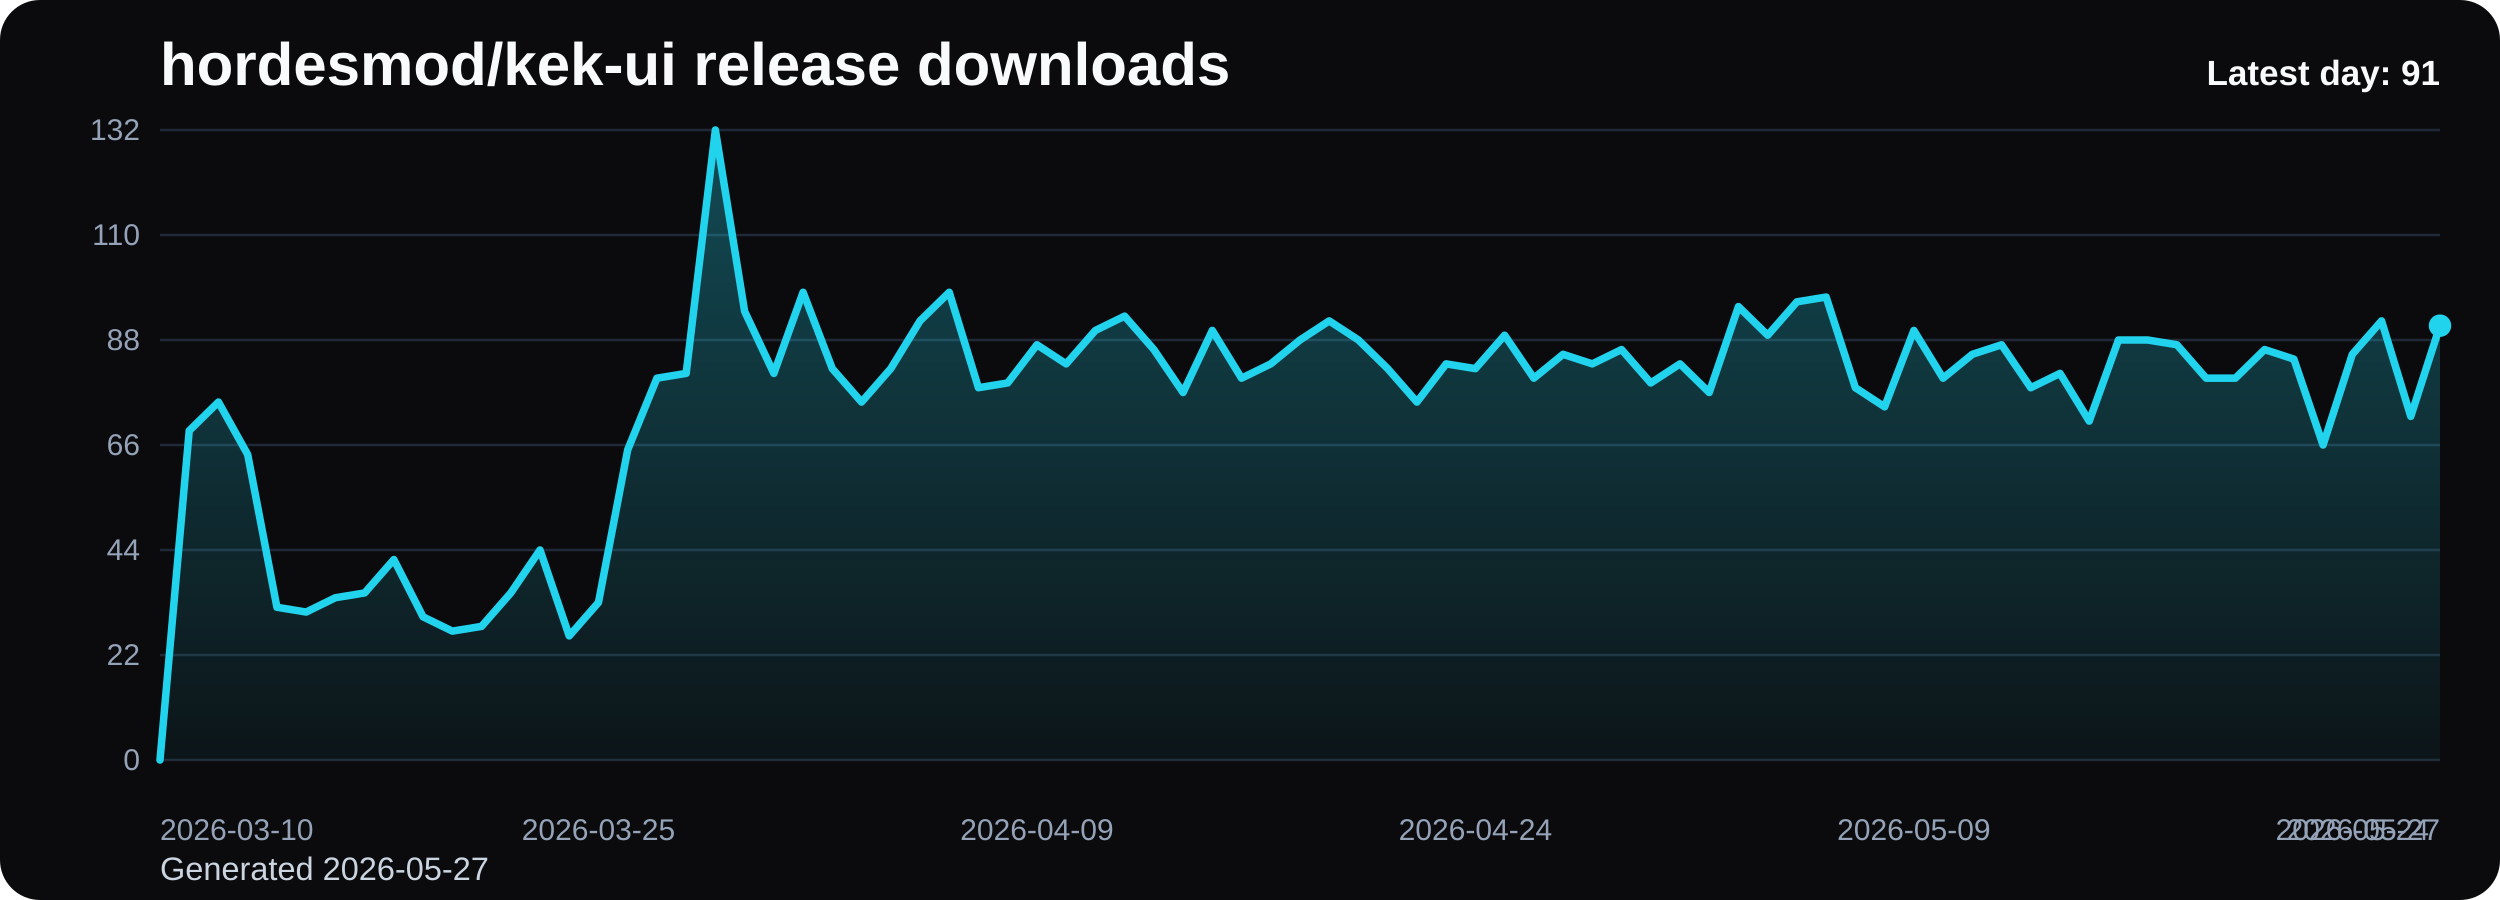
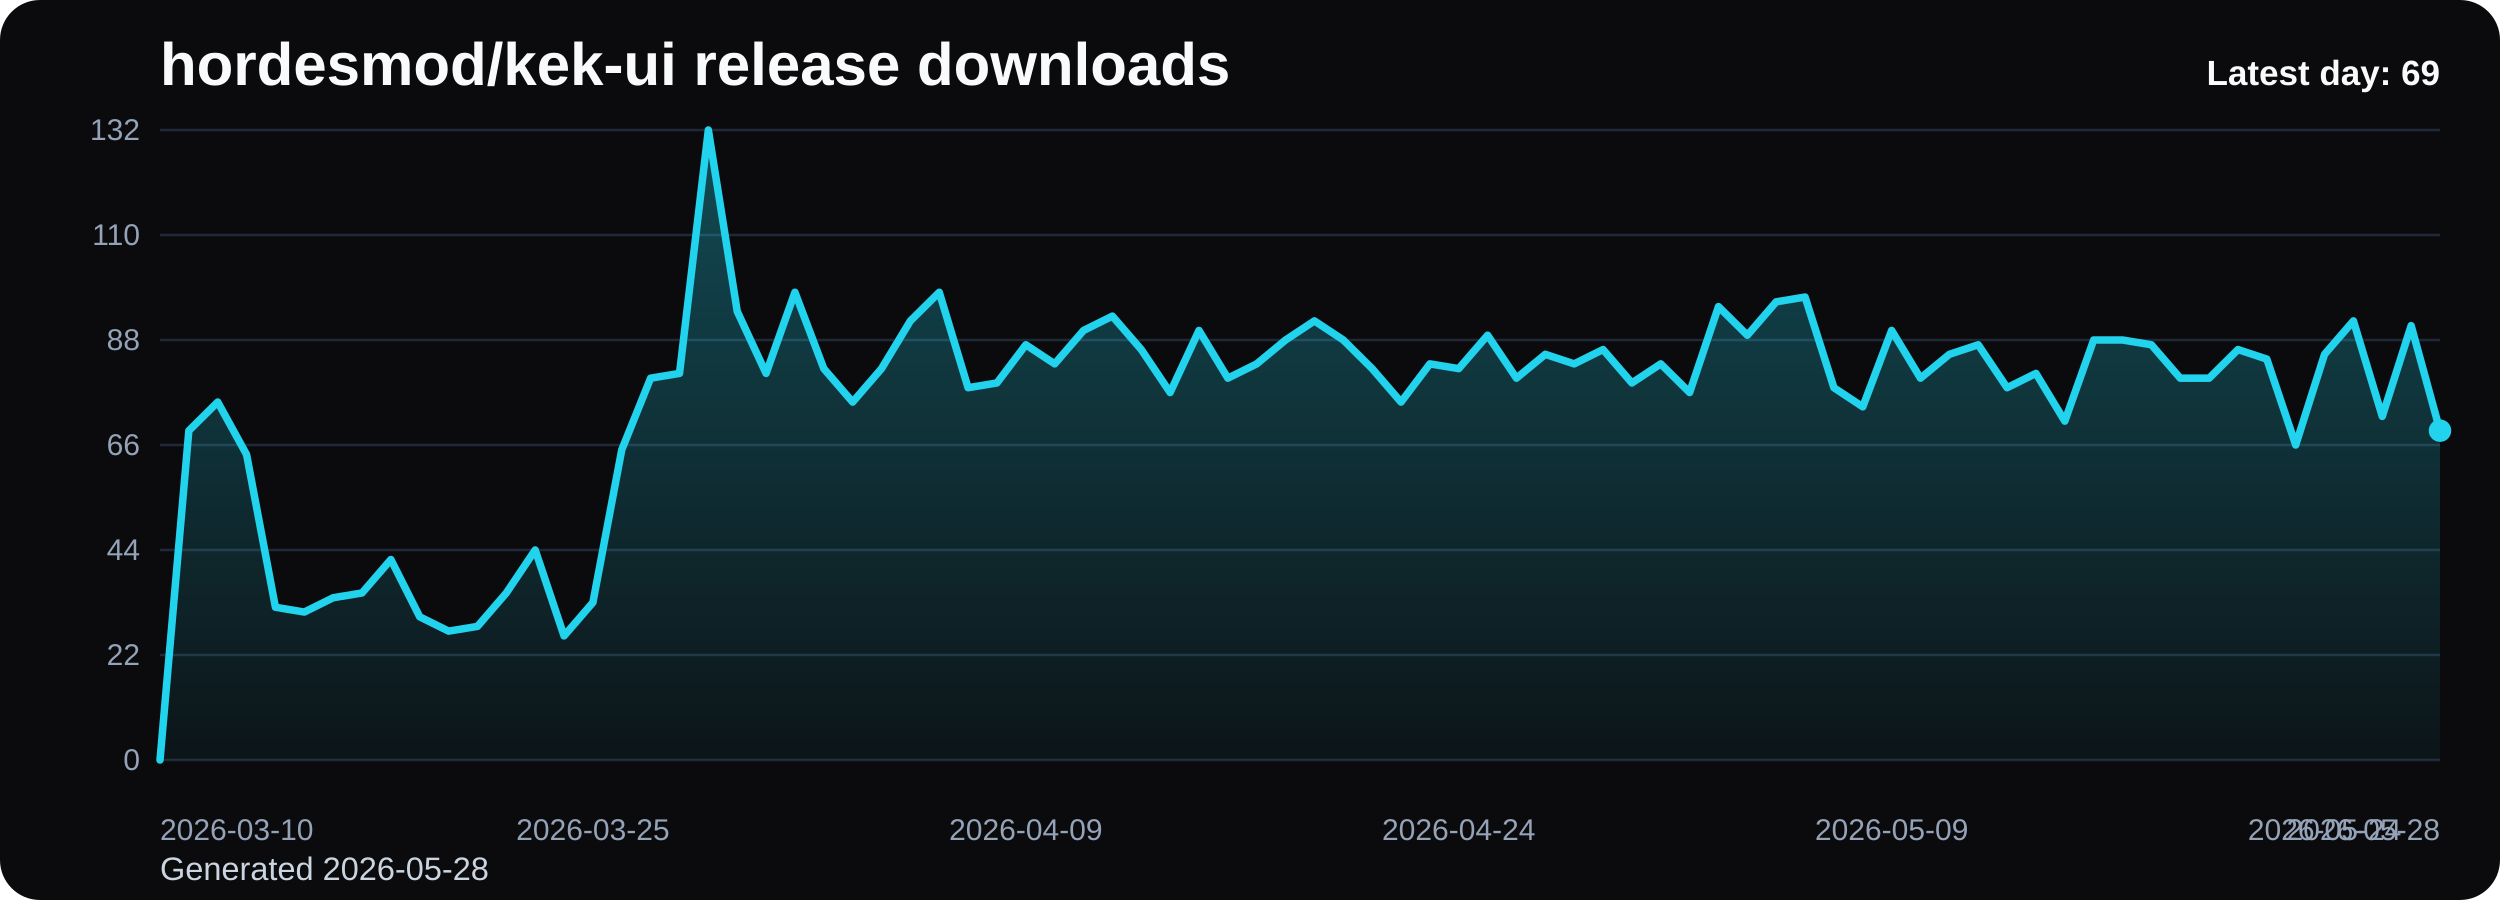
<svg xmlns="http://www.w3.org/2000/svg" viewBox="0 0 1000 360" role="img" aria-label="hordesmod/kek-ui release downloads chart">
  <defs>
    <linearGradient id="fill-daily-black" x1="0" y1="0" x2="0" y2="1">
      <stop offset="0%" stop-color="#22d3ee" stop-opacity="0.32" />
      <stop offset="100%" stop-color="#22d3ee" stop-opacity="0.05" />
    </linearGradient>
    <style>
      .bg { fill: #0b0b0d; }
      .title { font: 700 24px Arial, sans-serif; fill: #f8fafc; }
      .sub { font: 400 13px Arial, sans-serif; fill: #cbd5e1; }
      .grid { stroke: #1f2937; stroke-width: 1; }
      .axis { font: 400 12px Arial, sans-serif; fill: #94a3b8; }
      .line { fill: none; stroke: #22d3ee; stroke-width: 3; stroke-linecap: round; stroke-linejoin: round; }
      .dot { fill: #22d3ee; }
      .value { font: 600 11px Arial, sans-serif; fill: #cbd5e1; }
      .latest { font: 700 14px Arial, sans-serif; fill: #f8fafc; }
    </style>
  </defs>
  <rect class="bg" x="0" y="0" width="1000" height="360" rx="16" />
  <text class="title" x="64" y="34">hordesmod/kek-ui release downloads</text>
-   <text class="sub" x="64" y="352">Generated 2026-05-27</text>
+   <text class="sub" x="64" y="352">Generated 2026-05-28</text>
  <line x1="64" y1="52.00" x2="976" y2="52.00" class="grid" />
  <text x="56" y="56.00" text-anchor="end" class="axis">132</text>
  <line x1="64" y1="94.00" x2="976" y2="94.00" class="grid" />
  <text x="56" y="98.00" text-anchor="end" class="axis">110</text>
  <line x1="64" y1="136.00" x2="976" y2="136.00" class="grid" />
  <text x="56" y="140.00" text-anchor="end" class="axis">88</text>
  <line x1="64" y1="178.00" x2="976" y2="178.00" class="grid" />
  <text x="56" y="182.00" text-anchor="end" class="axis">66</text>
  <line x1="64" y1="220.00" x2="976" y2="220.00" class="grid" />
  <text x="56" y="224.00" text-anchor="end" class="axis">44</text>
  <line x1="64" y1="262.00" x2="976" y2="262.00" class="grid" />
  <text x="56" y="266.00" text-anchor="end" class="axis">22</text>
  <line x1="64" y1="304.00" x2="976" y2="304.00" class="grid" />
  <text x="56" y="308.00" text-anchor="end" class="axis">0</text>
-   <path d="M 64.00 304 L 64.00 304.00 L 75.69 172.27 L 87.38 160.82 L 99.08 181.82 L 110.77 242.91 L 122.46 244.82 L 134.15 239.09 L 145.85 237.18 L 157.54 223.82 L 169.23 246.73 L 180.92 252.45 L 192.62 250.55 L 204.31 237.18 L 216.00 220.00 L 227.69 254.36 L 239.38 241.00 L 251.08 179.91 L 262.77 151.27 L 274.46 149.36 L 286.15 52.00 L 297.85 124.55 L 309.54 149.36 L 321.23 116.91 L 332.92 147.45 L 344.62 160.82 L 356.31 147.45 L 368.00 128.36 L 379.69 116.91 L 391.38 155.09 L 403.08 153.18 L 414.77 137.91 L 426.46 145.55 L 438.15 132.18 L 449.85 126.45 L 461.54 139.82 L 473.23 157.00 L 484.92 132.18 L 496.62 151.27 L 508.31 145.55 L 520.00 136.00 L 531.69 128.36 L 543.38 136.00 L 555.08 147.45 L 566.77 160.82 L 578.46 145.55 L 590.15 147.45 L 601.85 134.09 L 613.54 151.27 L 625.23 141.73 L 636.92 145.55 L 648.62 139.82 L 660.31 153.18 L 672.00 145.55 L 683.69 157.00 L 695.38 122.64 L 707.08 134.09 L 718.77 120.73 L 730.46 118.82 L 742.15 155.09 L 753.85 162.73 L 765.54 132.18 L 777.23 151.27 L 788.92 141.73 L 800.62 137.91 L 812.31 155.09 L 824.00 149.36 L 835.69 168.45 L 847.38 136.00 L 859.08 136.00 L 870.77 137.91 L 882.46 151.27 L 894.15 151.27 L 905.85 139.82 L 917.54 143.64 L 929.23 178.00 L 940.92 141.73 L 952.62 128.36 L 964.31 166.55 L 976.00 130.27 L 976.00 304 Z" fill="url(#fill-daily-black)" />
-   <polyline class="line" points="64.00,304.00 75.69,172.27 87.38,160.82 99.08,181.82 110.77,242.91 122.46,244.82 134.15,239.09 145.85,237.18 157.54,223.82 169.23,246.73 180.92,252.45 192.62,250.55 204.31,237.18 216.00,220.00 227.69,254.36 239.38,241.00 251.08,179.91 262.77,151.27 274.46,149.36 286.15,52.00 297.85,124.55 309.54,149.36 321.23,116.91 332.92,147.45 344.62,160.82 356.31,147.45 368.00,128.36 379.69,116.91 391.38,155.09 403.08,153.18 414.77,137.91 426.46,145.55 438.15,132.18 449.85,126.45 461.54,139.82 473.23,157.00 484.92,132.18 496.62,151.27 508.31,145.55 520.00,136.00 531.69,128.36 543.38,136.00 555.08,147.45 566.77,160.82 578.46,145.55 590.15,147.45 601.85,134.09 613.54,151.27 625.23,141.73 636.92,145.55 648.62,139.82 660.31,153.18 672.00,145.55 683.69,157.00 695.38,122.64 707.08,134.09 718.77,120.73 730.46,118.82 742.15,155.09 753.85,162.73 765.54,132.18 777.23,151.27 788.92,141.73 800.62,137.91 812.31,155.09 824.00,149.36 835.69,168.45 847.38,136.00 859.08,136.00 870.77,137.91 882.46,151.27 894.15,151.27 905.85,139.82 917.54,143.64 929.23,178.00 940.92,141.73 952.62,128.36 964.31,166.55 976.00,130.27" />
-   <circle class="dot" cx="976.00" cy="130.27" r="4.5" />
+   <path d="M 64.00 304 L 64.00 304.00 L 75.54 172.27 L 87.09 160.82 L 98.63 181.82 L 110.18 242.91 L 121.72 244.82 L 133.27 239.09 L 144.81 237.18 L 156.35 223.82 L 167.90 246.73 L 179.44 252.45 L 190.99 250.55 L 202.53 237.18 L 214.08 220.00 L 225.62 254.36 L 237.16 241.00 L 248.71 179.91 L 260.25 151.27 L 271.80 149.36 L 283.34 52.00 L 294.89 124.55 L 306.43 149.36 L 317.97 116.91 L 329.52 147.45 L 341.06 160.82 L 352.61 147.45 L 364.15 128.36 L 375.70 116.91 L 387.24 155.09 L 398.78 153.18 L 410.33 137.91 L 421.87 145.55 L 433.42 132.18 L 444.96 126.45 L 456.51 139.82 L 468.05 157.00 L 479.59 132.18 L 491.14 151.27 L 502.68 145.55 L 514.23 136.00 L 525.77 128.36 L 537.32 136.00 L 548.86 147.45 L 560.41 160.82 L 571.95 145.55 L 583.49 147.45 L 595.04 134.09 L 606.58 151.27 L 618.13 141.73 L 629.67 145.55 L 641.22 139.82 L 652.76 153.18 L 664.30 145.55 L 675.85 157.00 L 687.39 122.64 L 698.94 134.09 L 710.48 120.73 L 722.03 118.82 L 733.57 155.09 L 745.11 162.73 L 756.66 132.18 L 768.20 151.27 L 779.75 141.73 L 791.29 137.91 L 802.84 155.09 L 814.38 149.36 L 825.92 168.45 L 837.47 136.00 L 849.01 136.00 L 860.56 137.91 L 872.10 151.27 L 883.65 151.27 L 895.19 139.82 L 906.73 143.64 L 918.28 178.00 L 929.82 141.73 L 941.37 128.36 L 952.91 166.55 L 964.46 130.27 L 976.00 172.27 L 976.00 304 Z" fill="url(#fill-daily-black)" />
+   <polyline class="line" points="64.00,304.00 75.54,172.27 87.09,160.82 98.63,181.82 110.18,242.91 121.72,244.82 133.27,239.09 144.81,237.18 156.35,223.82 167.90,246.73 179.44,252.45 190.99,250.55 202.53,237.18 214.08,220.00 225.62,254.36 237.16,241.00 248.71,179.91 260.25,151.27 271.80,149.36 283.34,52.00 294.89,124.55 306.43,149.36 317.97,116.91 329.52,147.45 341.06,160.82 352.61,147.45 364.15,128.36 375.70,116.91 387.24,155.09 398.78,153.18 410.33,137.91 421.87,145.55 433.42,132.18 444.96,126.45 456.51,139.82 468.05,157.00 479.59,132.18 491.14,151.27 502.68,145.55 514.23,136.00 525.77,128.36 537.32,136.00 548.86,147.45 560.41,160.82 571.95,145.55 583.49,147.45 595.04,134.09 606.58,151.27 618.13,141.73 629.67,145.55 641.22,139.82 652.76,153.18 664.30,145.55 675.85,157.00 687.39,122.64 698.94,134.09 710.48,120.73 722.03,118.82 733.57,155.09 745.11,162.73 756.66,132.18 768.20,151.27 779.75,141.73 791.29,137.91 802.84,155.09 814.38,149.36 825.92,168.45 837.47,136.00 849.01,136.00 860.56,137.91 872.10,151.27 883.65,151.27 895.19,139.82 906.73,143.64 918.28,178.00 929.82,141.73 941.37,128.36 952.91,166.55 964.46,130.27 976.00,172.27" />
+   <circle class="dot" cx="976.00" cy="172.27" r="4.5" />
  <text class="axis" x="64.00" y="336" text-anchor="start">2026-03-10</text>
-   <text class="axis" x="239.38" y="336" text-anchor="middle">2026-03-25</text>
-   <text class="axis" x="414.77" y="336" text-anchor="middle">2026-04-09</text>
-   <text class="axis" x="590.15" y="336" text-anchor="middle">2026-04-24</text>
-   <text class="axis" x="765.54" y="336" text-anchor="middle">2026-05-09</text>
-   <text class="axis" x="940.92" y="336" text-anchor="middle">2026-05-24</text>
-   <text class="axis" x="976.00" y="336" text-anchor="end">2026-05-27</text>
-   <text class="latest" x="976" y="34" text-anchor="end">Latest day: 91</text>
+   <text class="axis" x="237.16" y="336" text-anchor="middle">2026-03-25</text>
+   <text class="axis" x="410.33" y="336" text-anchor="middle">2026-04-09</text>
+   <text class="axis" x="583.49" y="336" text-anchor="middle">2026-04-24</text>
+   <text class="axis" x="756.66" y="336" text-anchor="middle">2026-05-09</text>
+   <text class="axis" x="929.82" y="336" text-anchor="middle">2026-05-24</text>
+   <text class="axis" x="976.00" y="336" text-anchor="end">2026-05-28</text>
+   <text class="latest" x="976" y="34" text-anchor="end">Latest day: 69</text>
</svg>
